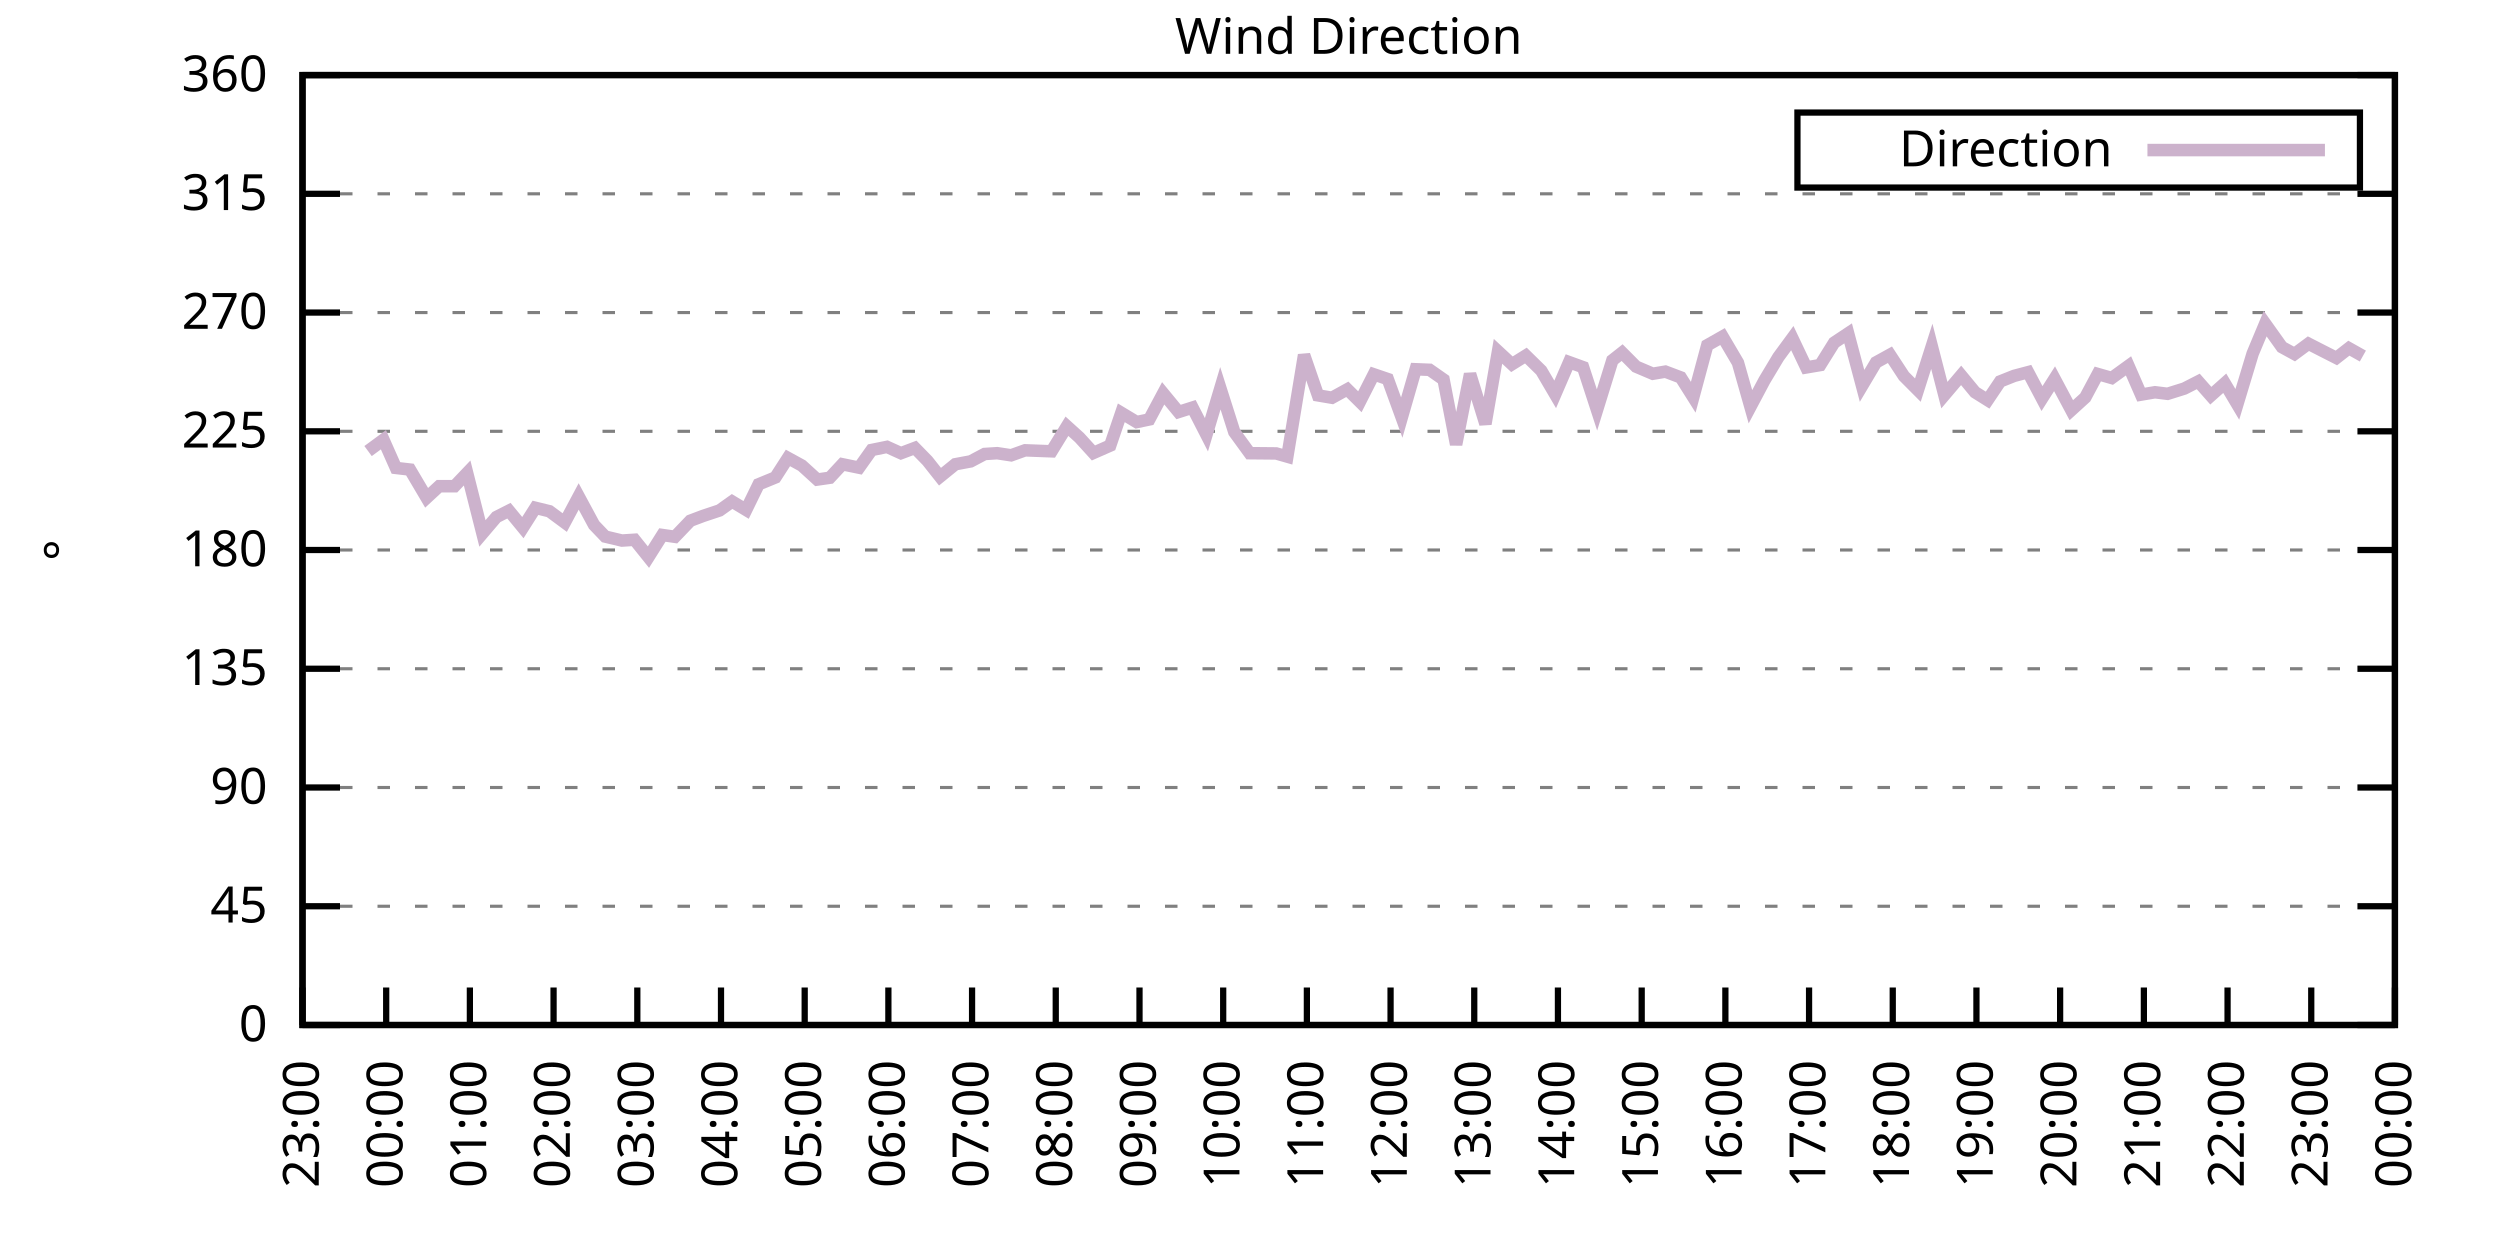
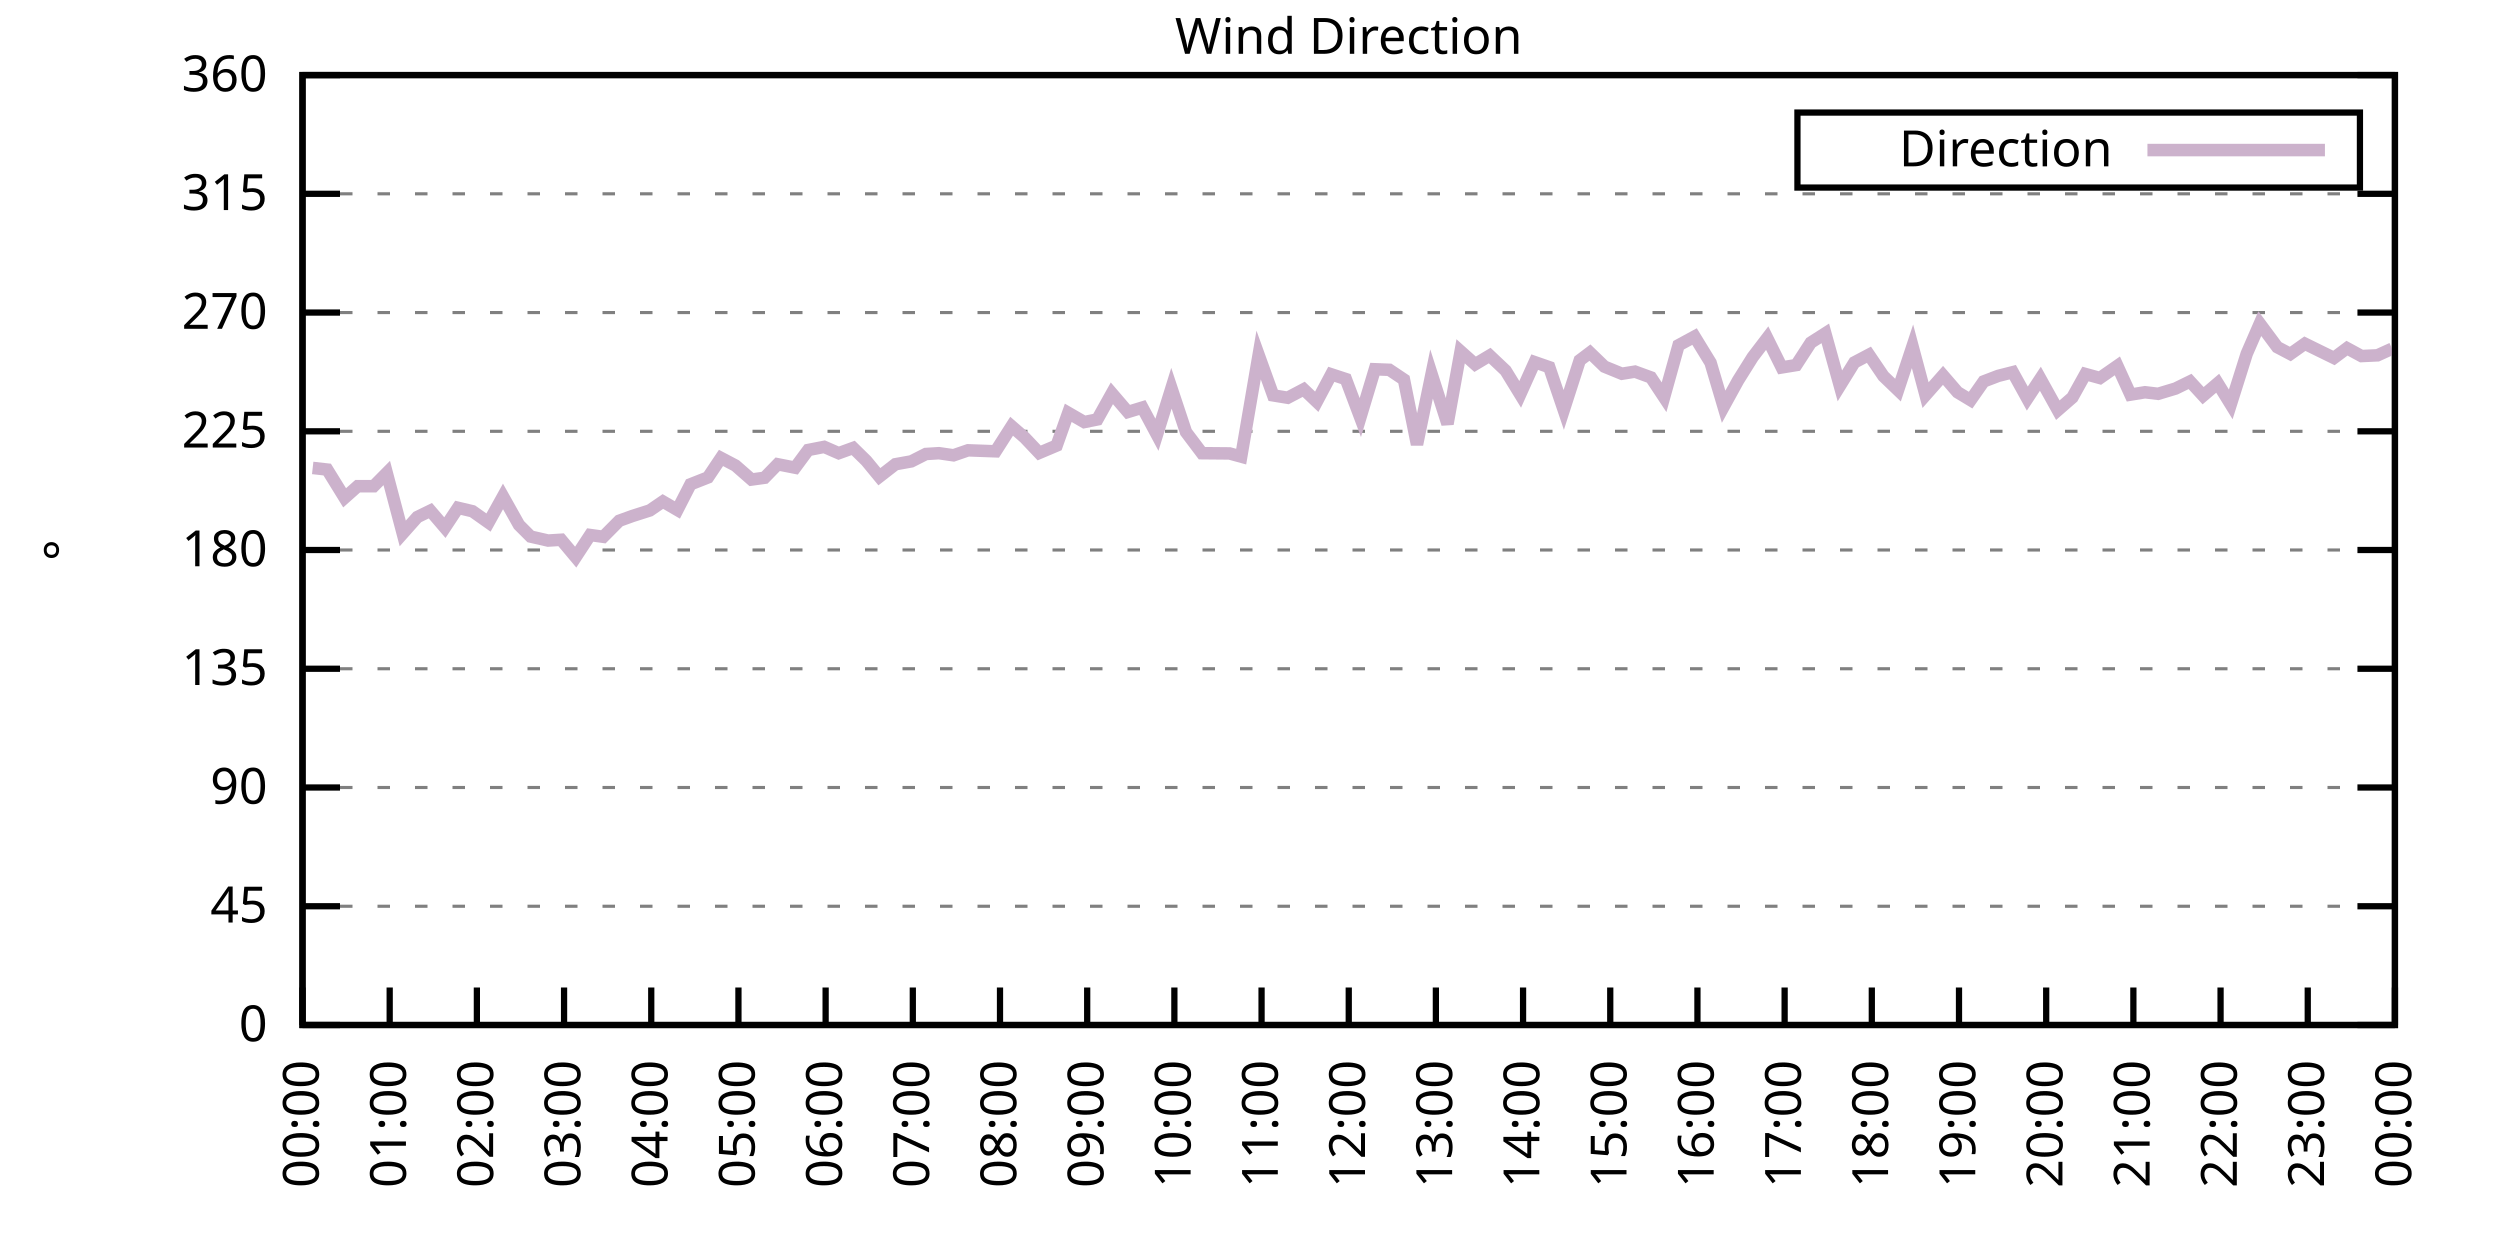
<svg xmlns="http://www.w3.org/2000/svg" xmlns:xlink="http://www.w3.org/1999/xlink" width="400" height="200" viewBox="0 0 400 200">
  <g id="gnuplot_canvas">
    <rect x="0" y="0" width="400" height="200" fill="none" />
    <defs>
      <circle id="gpDot" r="0.5" stroke-width="0.5" stroke="currentColor" />
      <path id="gpPt0" stroke-width="0.333" stroke="currentColor" d="M-1,0 h2 M0,-1 v2" />
      <path id="gpPt1" stroke-width="0.333" stroke="currentColor" d="M-1,-1 L1,1 M1,-1 L-1,1" />
      <path id="gpPt2" stroke-width="0.333" stroke="currentColor" d="M-1,0 L1,0 M0,-1 L0,1 M-1,-1 L1,1 M-1,1 L1,-1" />
      <rect id="gpPt3" stroke-width="0.333" stroke="currentColor" x="-1" y="-1" width="2" height="2" />
      <rect id="gpPt4" stroke-width="0.333" stroke="currentColor" fill="currentColor" x="-1" y="-1" width="2" height="2" />
      <circle id="gpPt5" stroke-width="0.333" stroke="currentColor" cx="0" cy="0" r="1" />
      <use xlink:href="#gpPt5" id="gpPt6" fill="currentColor" stroke="none" />
      <path id="gpPt7" stroke-width="0.333" stroke="currentColor" d="M0,-1.33 L-1.33,0.67 L1.33,0.67 z" />
      <use xlink:href="#gpPt7" id="gpPt8" fill="currentColor" stroke="none" />
      <use xlink:href="#gpPt7" id="gpPt9" stroke="currentColor" transform="rotate(180)" />
      <use xlink:href="#gpPt9" id="gpPt10" fill="currentColor" stroke="none" />
      <use xlink:href="#gpPt3" id="gpPt11" stroke="currentColor" transform="rotate(45)" />
      <use xlink:href="#gpPt11" id="gpPt12" fill="currentColor" stroke="none" />
      <path id="gpPt13" stroke-width="0.333" stroke="currentColor" d="M0,1.330 L1.265,0.411 L0.782,-1.067 L-0.782,-1.076 L-1.265,0.411 z" />
      <use xlink:href="#gpPt13" id="gpPt14" fill="currentColor" stroke="none" />
      <filter id="textbox" filterUnits="objectBoundingBox" x="0" y="0" height="1" width="1">
        <feFlood flood-color="white" flood-opacity="1" result="bgnd" />
        <feComposite in="SourceGraphic" in2="bgnd" operator="atop" />
      </filter>
      <filter id="greybox" filterUnits="objectBoundingBox" x="0" y="0" height="1" width="1">
        <feFlood flood-color="lightgrey" flood-opacity="1" result="grey" />
        <feComposite in="SourceGraphic" in2="grey" operator="atop" />
      </filter>
    </defs>
    <g fill="none" color="white" stroke="currentColor" stroke-width="1.00" stroke-linecap="butt" stroke-linejoin="miter">
</g>
    <g fill="none" color="black" stroke="currentColor" stroke-width="1.00" stroke-linecap="butt" stroke-linejoin="miter">
      <g stroke="none" shape-rendering="crispEdges">
        <polygon fill="rgb(255, 255, 255)" points="48.40,164.00 383.18,164.00 383.18,12.02 48.40,12.02 " />
      </g>
    </g>
    <g fill="none" color="black" stroke="currentColor" stroke-width="1.00" stroke-linecap="butt" stroke-linejoin="miter">
</g>
    <g fill="none" color="black" stroke="black" stroke-width="0.50" stroke-linecap="butt" stroke-linejoin="miter">
</g>
    <g fill="none" color="gray" stroke="currentColor" stroke-width="0.50" stroke-linecap="butt" stroke-linejoin="miter">
      <path stroke="gray" stroke-dasharray="2,4" class="gridline" d="M48.40,164.00 L383.19,164.00  " />
    </g>
    <g fill="none" color="gray" stroke="gray" stroke-width="1.00" stroke-linecap="butt" stroke-linejoin="miter">
</g>
    <g fill="none" color="black" stroke="currentColor" stroke-width="1.00" stroke-linecap="butt" stroke-linejoin="miter">
      <path stroke="black" d="M48.40,164.00 L54.40,164.00 M383.19,164.00 L377.19,164.00  " />
      <g transform="translate(42.80,166.60)" stroke="none" fill="black" font-family="Sans" font-size="8.00" text-anchor="end">
        <text>
          <tspan font-family="Sans"> 0</tspan>
        </text>
      </g>
    </g>
    <g fill="none" color="black" stroke="currentColor" stroke-width="1.00" stroke-linecap="butt" stroke-linejoin="miter">
</g>
    <g fill="none" color="black" stroke="black" stroke-width="0.50" stroke-linecap="butt" stroke-linejoin="miter">
</g>
    <g fill="none" color="gray" stroke="currentColor" stroke-width="0.50" stroke-linecap="butt" stroke-linejoin="miter">
      <path stroke="gray" stroke-dasharray="2,4" class="gridline" d="M48.40,145.00 L383.19,145.00  " />
    </g>
    <g fill="none" color="gray" stroke="gray" stroke-width="1.00" stroke-linecap="butt" stroke-linejoin="miter">
</g>
    <g fill="none" color="black" stroke="currentColor" stroke-width="1.00" stroke-linecap="butt" stroke-linejoin="miter">
      <path stroke="black" d="M48.40,145.00 L54.40,145.00 M383.19,145.00 L377.19,145.00  " />
      <g transform="translate(42.80,147.60)" stroke="none" fill="black" font-family="Sans" font-size="8.00" text-anchor="end">
        <text>
          <tspan font-family="Sans"> 45</tspan>
        </text>
      </g>
    </g>
    <g fill="none" color="black" stroke="currentColor" stroke-width="1.00" stroke-linecap="butt" stroke-linejoin="miter">
</g>
    <g fill="none" color="black" stroke="black" stroke-width="0.50" stroke-linecap="butt" stroke-linejoin="miter">
</g>
    <g fill="none" color="gray" stroke="currentColor" stroke-width="0.50" stroke-linecap="butt" stroke-linejoin="miter">
      <path stroke="gray" stroke-dasharray="2,4" class="gridline" d="M48.40,126.00 L383.19,126.00  " />
    </g>
    <g fill="none" color="gray" stroke="gray" stroke-width="1.00" stroke-linecap="butt" stroke-linejoin="miter">
</g>
    <g fill="none" color="black" stroke="currentColor" stroke-width="1.00" stroke-linecap="butt" stroke-linejoin="miter">
      <path stroke="black" d="M48.40,126.00 L54.40,126.00 M383.19,126.00 L377.19,126.00  " />
      <g transform="translate(42.80,128.60)" stroke="none" fill="black" font-family="Sans" font-size="8.00" text-anchor="end">
        <text>
          <tspan font-family="Sans"> 90</tspan>
        </text>
      </g>
    </g>
    <g fill="none" color="black" stroke="currentColor" stroke-width="1.00" stroke-linecap="butt" stroke-linejoin="miter">
</g>
    <g fill="none" color="black" stroke="black" stroke-width="0.50" stroke-linecap="butt" stroke-linejoin="miter">
</g>
    <g fill="none" color="gray" stroke="currentColor" stroke-width="0.50" stroke-linecap="butt" stroke-linejoin="miter">
      <path stroke="gray" stroke-dasharray="2,4" class="gridline" d="M48.40,107.00 L383.19,107.00  " />
    </g>
    <g fill="none" color="gray" stroke="gray" stroke-width="1.00" stroke-linecap="butt" stroke-linejoin="miter">
</g>
    <g fill="none" color="black" stroke="currentColor" stroke-width="1.00" stroke-linecap="butt" stroke-linejoin="miter">
      <path stroke="black" d="M48.40,107.00 L54.40,107.00 M383.19,107.00 L377.19,107.00  " />
      <g transform="translate(42.80,109.60)" stroke="none" fill="black" font-family="Sans" font-size="8.00" text-anchor="end">
        <text>
          <tspan font-family="Sans"> 135</tspan>
        </text>
      </g>
    </g>
    <g fill="none" color="black" stroke="currentColor" stroke-width="1.00" stroke-linecap="butt" stroke-linejoin="miter">
</g>
    <g fill="none" color="black" stroke="black" stroke-width="0.50" stroke-linecap="butt" stroke-linejoin="miter">
</g>
    <g fill="none" color="gray" stroke="currentColor" stroke-width="0.50" stroke-linecap="butt" stroke-linejoin="miter">
      <path stroke="gray" stroke-dasharray="2,4" class="gridline" d="M48.40,88.00 L383.19,88.00  " />
    </g>
    <g fill="none" color="gray" stroke="gray" stroke-width="1.00" stroke-linecap="butt" stroke-linejoin="miter">
</g>
    <g fill="none" color="black" stroke="currentColor" stroke-width="1.00" stroke-linecap="butt" stroke-linejoin="miter">
      <path stroke="black" d="M48.40,88.00 L54.40,88.00 M383.19,88.00 L377.19,88.00  " />
      <g transform="translate(42.80,90.60)" stroke="none" fill="black" font-family="Sans" font-size="8.00" text-anchor="end">
        <text>
          <tspan font-family="Sans"> 180</tspan>
        </text>
      </g>
    </g>
    <g fill="none" color="black" stroke="currentColor" stroke-width="1.00" stroke-linecap="butt" stroke-linejoin="miter">
</g>
    <g fill="none" color="black" stroke="black" stroke-width="0.50" stroke-linecap="butt" stroke-linejoin="miter">
</g>
    <g fill="none" color="gray" stroke="currentColor" stroke-width="0.50" stroke-linecap="butt" stroke-linejoin="miter">
      <path stroke="gray" stroke-dasharray="2,4" class="gridline" d="M48.40,69.01 L383.19,69.01  " />
    </g>
    <g fill="none" color="gray" stroke="gray" stroke-width="1.00" stroke-linecap="butt" stroke-linejoin="miter">
</g>
    <g fill="none" color="black" stroke="currentColor" stroke-width="1.00" stroke-linecap="butt" stroke-linejoin="miter">
      <path stroke="black" d="M48.40,69.01 L54.40,69.01 M383.19,69.01 L377.19,69.01  " />
      <g transform="translate(42.80,71.61)" stroke="none" fill="black" font-family="Sans" font-size="8.00" text-anchor="end">
        <text>
          <tspan font-family="Sans"> 225</tspan>
        </text>
      </g>
    </g>
    <g fill="none" color="black" stroke="currentColor" stroke-width="1.00" stroke-linecap="butt" stroke-linejoin="miter">
</g>
    <g fill="none" color="black" stroke="black" stroke-width="0.50" stroke-linecap="butt" stroke-linejoin="miter">
</g>
    <g fill="none" color="gray" stroke="currentColor" stroke-width="0.50" stroke-linecap="butt" stroke-linejoin="miter">
      <path stroke="gray" stroke-dasharray="2,4" class="gridline" d="M48.40,50.01 L383.19,50.01  " />
    </g>
    <g fill="none" color="gray" stroke="gray" stroke-width="1.00" stroke-linecap="butt" stroke-linejoin="miter">
</g>
    <g fill="none" color="black" stroke="currentColor" stroke-width="1.00" stroke-linecap="butt" stroke-linejoin="miter">
      <path stroke="black" d="M48.40,50.01 L54.40,50.01 M383.19,50.01 L377.19,50.01  " />
      <g transform="translate(42.80,52.61)" stroke="none" fill="black" font-family="Sans" font-size="8.00" text-anchor="end">
        <text>
          <tspan font-family="Sans"> 270</tspan>
        </text>
      </g>
    </g>
    <g fill="none" color="black" stroke="currentColor" stroke-width="1.00" stroke-linecap="butt" stroke-linejoin="miter">
</g>
    <g fill="none" color="black" stroke="black" stroke-width="0.50" stroke-linecap="butt" stroke-linejoin="miter">
</g>
    <g fill="none" color="gray" stroke="currentColor" stroke-width="0.50" stroke-linecap="butt" stroke-linejoin="miter">
      <path stroke="gray" stroke-dasharray="2,4" class="gridline" d="M48.40,31.01 L383.19,31.01  " />
    </g>
    <g fill="none" color="gray" stroke="gray" stroke-width="1.00" stroke-linecap="butt" stroke-linejoin="miter">
</g>
    <g fill="none" color="black" stroke="currentColor" stroke-width="1.00" stroke-linecap="butt" stroke-linejoin="miter">
      <path stroke="black" d="M48.40,31.01 L54.40,31.01 M383.19,31.01 L377.19,31.01  " />
      <g transform="translate(42.80,33.61)" stroke="none" fill="black" font-family="Sans" font-size="8.00" text-anchor="end">
        <text>
          <tspan font-family="Sans"> 315</tspan>
        </text>
      </g>
    </g>
    <g fill="none" color="black" stroke="currentColor" stroke-width="1.00" stroke-linecap="butt" stroke-linejoin="miter">
</g>
    <g fill="none" color="black" stroke="black" stroke-width="0.50" stroke-linecap="butt" stroke-linejoin="miter">
</g>
    <g fill="none" color="gray" stroke="currentColor" stroke-width="0.50" stroke-linecap="butt" stroke-linejoin="miter">
      <path stroke="gray" stroke-dasharray="2,4" class="gridline" d="M48.40,12.01 L383.19,12.01  " />
    </g>
    <g fill="none" color="gray" stroke="gray" stroke-width="1.00" stroke-linecap="butt" stroke-linejoin="miter">
</g>
    <g fill="none" color="black" stroke="currentColor" stroke-width="1.00" stroke-linecap="butt" stroke-linejoin="miter">
      <path stroke="black" d="M48.40,12.01 L54.40,12.01 M383.19,12.01 L377.19,12.01  " />
      <g transform="translate(42.80,14.61)" stroke="none" fill="black" font-family="Sans" font-size="8.00" text-anchor="end">
        <text>
          <tspan font-family="Sans"> 360</tspan>
        </text>
      </g>
    </g>
    <g fill="none" color="black" stroke="currentColor" stroke-width="1.00" stroke-linecap="butt" stroke-linejoin="miter">
      <path stroke="black" d="M48.40,164.00 L48.40,158.00  " />
      <g transform="translate(51.00,169.60) rotate(270.00)" stroke="none" fill="black" font-family="Sans" font-size="8.00" text-anchor="end">
        <text>
-           <tspan font-family="Sans">23:00</tspan>
-         </text>
-       </g>
-     </g>
-     <g fill="none" color="black" stroke="currentColor" stroke-width="1.00" stroke-linecap="butt" stroke-linejoin="miter">
-       <path stroke="black" d="M61.79,164.00 L61.79,158.00  " />
-       <g transform="translate(64.39,169.60) rotate(270.00)" stroke="none" fill="black" font-family="Sans" font-size="8.00" text-anchor="end">
-         <text>
          <tspan font-family="Sans">00:00</tspan>
        </text>
      </g>
    </g>
    <g fill="none" color="black" stroke="currentColor" stroke-width="1.00" stroke-linecap="butt" stroke-linejoin="miter">
-       <path stroke="black" d="M75.18,164.00 L75.18,158.00  " />
-       <g transform="translate(77.78,169.60) rotate(270.00)" stroke="none" fill="black" font-family="Sans" font-size="8.00" text-anchor="end">
+       <path stroke="black" d="M62.35,164.00 L62.35,158.00  " />
+       <g transform="translate(64.95,169.60) rotate(270.00)" stroke="none" fill="black" font-family="Sans" font-size="8.00" text-anchor="end">
        <text>
          <tspan font-family="Sans">01:00</tspan>
        </text>
      </g>
    </g>
    <g fill="none" color="black" stroke="currentColor" stroke-width="1.00" stroke-linecap="butt" stroke-linejoin="miter">
-       <path stroke="black" d="M88.57,164.00 L88.57,158.00  " />
-       <g transform="translate(91.17,169.60) rotate(270.00)" stroke="none" fill="black" font-family="Sans" font-size="8.00" text-anchor="end">
+       <path stroke="black" d="M76.30,164.00 L76.30,158.00  " />
+       <g transform="translate(78.90,169.60) rotate(270.00)" stroke="none" fill="black" font-family="Sans" font-size="8.00" text-anchor="end">
        <text>
          <tspan font-family="Sans">02:00</tspan>
        </text>
      </g>
    </g>
    <g fill="none" color="black" stroke="currentColor" stroke-width="1.00" stroke-linecap="butt" stroke-linejoin="miter">
-       <path stroke="black" d="M101.97,164.00 L101.97,158.00  " />
-       <g transform="translate(104.57,169.60) rotate(270.00)" stroke="none" fill="black" font-family="Sans" font-size="8.00" text-anchor="end">
+       <path stroke="black" d="M90.25,164.00 L90.25,158.00  " />
+       <g transform="translate(92.85,169.60) rotate(270.00)" stroke="none" fill="black" font-family="Sans" font-size="8.00" text-anchor="end">
        <text>
          <tspan font-family="Sans">03:00</tspan>
        </text>
      </g>
    </g>
    <g fill="none" color="black" stroke="currentColor" stroke-width="1.00" stroke-linecap="butt" stroke-linejoin="miter">
-       <path stroke="black" d="M115.36,164.00 L115.36,158.00  " />
-       <g transform="translate(117.96,169.60) rotate(270.00)" stroke="none" fill="black" font-family="Sans" font-size="8.00" text-anchor="end">
+       <path stroke="black" d="M104.20,164.00 L104.20,158.00  " />
+       <g transform="translate(106.80,169.60) rotate(270.00)" stroke="none" fill="black" font-family="Sans" font-size="8.00" text-anchor="end">
        <text>
          <tspan font-family="Sans">04:00</tspan>
        </text>
      </g>
    </g>
    <g fill="none" color="black" stroke="currentColor" stroke-width="1.00" stroke-linecap="butt" stroke-linejoin="miter">
-       <path stroke="black" d="M128.75,164.00 L128.75,158.00  " />
-       <g transform="translate(131.35,169.60) rotate(270.00)" stroke="none" fill="black" font-family="Sans" font-size="8.00" text-anchor="end">
+       <path stroke="black" d="M118.15,164.00 L118.15,158.00  " />
+       <g transform="translate(120.75,169.60) rotate(270.00)" stroke="none" fill="black" font-family="Sans" font-size="8.00" text-anchor="end">
        <text>
          <tspan font-family="Sans">05:00</tspan>
        </text>
      </g>
    </g>
    <g fill="none" color="black" stroke="currentColor" stroke-width="1.00" stroke-linecap="butt" stroke-linejoin="miter">
-       <path stroke="black" d="M142.14,164.00 L142.14,158.00  " />
-       <g transform="translate(144.74,169.60) rotate(270.00)" stroke="none" fill="black" font-family="Sans" font-size="8.00" text-anchor="end">
+       <path stroke="black" d="M132.10,164.00 L132.10,158.00  " />
+       <g transform="translate(134.70,169.60) rotate(270.00)" stroke="none" fill="black" font-family="Sans" font-size="8.00" text-anchor="end">
        <text>
          <tspan font-family="Sans">06:00</tspan>
        </text>
      </g>
    </g>
    <g fill="none" color="black" stroke="currentColor" stroke-width="1.00" stroke-linecap="butt" stroke-linejoin="miter">
-       <path stroke="black" d="M155.53,164.00 L155.53,158.00  " />
-       <g transform="translate(158.13,169.60) rotate(270.00)" stroke="none" fill="black" font-family="Sans" font-size="8.00" text-anchor="end">
+       <path stroke="black" d="M146.05,164.00 L146.05,158.00  " />
+       <g transform="translate(148.65,169.60) rotate(270.00)" stroke="none" fill="black" font-family="Sans" font-size="8.00" text-anchor="end">
        <text>
          <tspan font-family="Sans">07:00</tspan>
        </text>
      </g>
    </g>
    <g fill="none" color="black" stroke="currentColor" stroke-width="1.00" stroke-linecap="butt" stroke-linejoin="miter">
-       <path stroke="black" d="M168.92,164.00 L168.92,158.00  " />
-       <g transform="translate(171.52,169.60) rotate(270.00)" stroke="none" fill="black" font-family="Sans" font-size="8.00" text-anchor="end">
+       <path stroke="black" d="M160.00,164.00 L160.00,158.00  " />
+       <g transform="translate(162.60,169.60) rotate(270.00)" stroke="none" fill="black" font-family="Sans" font-size="8.00" text-anchor="end">
        <text>
          <tspan font-family="Sans">08:00</tspan>
        </text>
      </g>
    </g>
    <g fill="none" color="black" stroke="currentColor" stroke-width="1.00" stroke-linecap="butt" stroke-linejoin="miter">
-       <path stroke="black" d="M182.32,164.00 L182.32,158.00  " />
-       <g transform="translate(184.92,169.60) rotate(270.00)" stroke="none" fill="black" font-family="Sans" font-size="8.00" text-anchor="end">
+       <path stroke="black" d="M173.95,164.00 L173.95,158.00  " />
+       <g transform="translate(176.55,169.60) rotate(270.00)" stroke="none" fill="black" font-family="Sans" font-size="8.00" text-anchor="end">
        <text>
          <tspan font-family="Sans">09:00</tspan>
        </text>
      </g>
    </g>
    <g fill="none" color="black" stroke="currentColor" stroke-width="1.00" stroke-linecap="butt" stroke-linejoin="miter">
-       <path stroke="black" d="M195.71,164.00 L195.71,158.00  " />
-       <g transform="translate(198.31,169.60) rotate(270.00)" stroke="none" fill="black" font-family="Sans" font-size="8.00" text-anchor="end">
+       <path stroke="black" d="M187.90,164.00 L187.90,158.00  " />
+       <g transform="translate(190.50,169.60) rotate(270.00)" stroke="none" fill="black" font-family="Sans" font-size="8.00" text-anchor="end">
        <text>
          <tspan font-family="Sans">10:00</tspan>
        </text>
      </g>
    </g>
    <g fill="none" color="black" stroke="currentColor" stroke-width="1.00" stroke-linecap="butt" stroke-linejoin="miter">
-       <path stroke="black" d="M209.10,164.00 L209.10,158.00  " />
-       <g transform="translate(211.70,169.60) rotate(270.00)" stroke="none" fill="black" font-family="Sans" font-size="8.00" text-anchor="end">
+       <path stroke="black" d="M201.85,164.00 L201.85,158.00  " />
+       <g transform="translate(204.45,169.60) rotate(270.00)" stroke="none" fill="black" font-family="Sans" font-size="8.00" text-anchor="end">
        <text>
          <tspan font-family="Sans">11:00</tspan>
        </text>
      </g>
    </g>
    <g fill="none" color="black" stroke="currentColor" stroke-width="1.00" stroke-linecap="butt" stroke-linejoin="miter">
-       <path stroke="black" d="M222.49,164.00 L222.49,158.00  " />
-       <g transform="translate(225.09,169.60) rotate(270.00)" stroke="none" fill="black" font-family="Sans" font-size="8.00" text-anchor="end">
+       <path stroke="black" d="M215.80,164.00 L215.80,158.00  " />
+       <g transform="translate(218.40,169.60) rotate(270.00)" stroke="none" fill="black" font-family="Sans" font-size="8.00" text-anchor="end">
        <text>
          <tspan font-family="Sans">12:00</tspan>
        </text>
      </g>
    </g>
    <g fill="none" color="black" stroke="currentColor" stroke-width="1.00" stroke-linecap="butt" stroke-linejoin="miter">
-       <path stroke="black" d="M235.88,164.00 L235.88,158.00  " />
-       <g transform="translate(238.48,169.60) rotate(270.00)" stroke="none" fill="black" font-family="Sans" font-size="8.00" text-anchor="end">
+       <path stroke="black" d="M229.74,164.00 L229.74,158.00  " />
+       <g transform="translate(232.34,169.60) rotate(270.00)" stroke="none" fill="black" font-family="Sans" font-size="8.00" text-anchor="end">
        <text>
          <tspan font-family="Sans">13:00</tspan>
        </text>
      </g>
    </g>
    <g fill="none" color="black" stroke="currentColor" stroke-width="1.00" stroke-linecap="butt" stroke-linejoin="miter">
-       <path stroke="black" d="M249.27,164.00 L249.27,158.00  " />
-       <g transform="translate(251.87,169.60) rotate(270.00)" stroke="none" fill="black" font-family="Sans" font-size="8.00" text-anchor="end">
+       <path stroke="black" d="M243.69,164.00 L243.69,158.00  " />
+       <g transform="translate(246.29,169.60) rotate(270.00)" stroke="none" fill="black" font-family="Sans" font-size="8.00" text-anchor="end">
        <text>
          <tspan font-family="Sans">14:00</tspan>
        </text>
      </g>
    </g>
    <g fill="none" color="black" stroke="currentColor" stroke-width="1.00" stroke-linecap="butt" stroke-linejoin="miter">
-       <path stroke="black" d="M262.67,164.00 L262.67,158.00  " />
-       <g transform="translate(265.27,169.60) rotate(270.00)" stroke="none" fill="black" font-family="Sans" font-size="8.00" text-anchor="end">
+       <path stroke="black" d="M257.64,164.00 L257.64,158.00  " />
+       <g transform="translate(260.24,169.60) rotate(270.00)" stroke="none" fill="black" font-family="Sans" font-size="8.00" text-anchor="end">
        <text>
          <tspan font-family="Sans">15:00</tspan>
        </text>
      </g>
    </g>
    <g fill="none" color="black" stroke="currentColor" stroke-width="1.00" stroke-linecap="butt" stroke-linejoin="miter">
-       <path stroke="black" d="M276.06,164.00 L276.06,158.00  " />
-       <g transform="translate(278.66,169.60) rotate(270.00)" stroke="none" fill="black" font-family="Sans" font-size="8.00" text-anchor="end">
+       <path stroke="black" d="M271.59,164.00 L271.59,158.00  " />
+       <g transform="translate(274.19,169.60) rotate(270.00)" stroke="none" fill="black" font-family="Sans" font-size="8.00" text-anchor="end">
        <text>
          <tspan font-family="Sans">16:00</tspan>
        </text>
      </g>
    </g>
    <g fill="none" color="black" stroke="currentColor" stroke-width="1.00" stroke-linecap="butt" stroke-linejoin="miter">
-       <path stroke="black" d="M289.45,164.00 L289.45,158.00  " />
-       <g transform="translate(292.05,169.60) rotate(270.00)" stroke="none" fill="black" font-family="Sans" font-size="8.00" text-anchor="end">
+       <path stroke="black" d="M285.54,164.00 L285.54,158.00  " />
+       <g transform="translate(288.14,169.60) rotate(270.00)" stroke="none" fill="black" font-family="Sans" font-size="8.00" text-anchor="end">
        <text>
          <tspan font-family="Sans">17:00</tspan>
        </text>
      </g>
    </g>
    <g fill="none" color="black" stroke="currentColor" stroke-width="1.00" stroke-linecap="butt" stroke-linejoin="miter">
-       <path stroke="black" d="M302.84,164.00 L302.84,158.00  " />
-       <g transform="translate(305.44,169.60) rotate(270.00)" stroke="none" fill="black" font-family="Sans" font-size="8.00" text-anchor="end">
+       <path stroke="black" d="M299.49,164.00 L299.49,158.00  " />
+       <g transform="translate(302.09,169.60) rotate(270.00)" stroke="none" fill="black" font-family="Sans" font-size="8.00" text-anchor="end">
        <text>
          <tspan font-family="Sans">18:00</tspan>
        </text>
      </g>
    </g>
    <g fill="none" color="black" stroke="currentColor" stroke-width="1.00" stroke-linecap="butt" stroke-linejoin="miter">
-       <path stroke="black" d="M316.23,164.00 L316.23,158.00  " />
-       <g transform="translate(318.83,169.60) rotate(270.00)" stroke="none" fill="black" font-family="Sans" font-size="8.00" text-anchor="end">
+       <path stroke="black" d="M313.44,164.00 L313.44,158.00  " />
+       <g transform="translate(316.04,169.60) rotate(270.00)" stroke="none" fill="black" font-family="Sans" font-size="8.00" text-anchor="end">
        <text>
          <tspan font-family="Sans">19:00</tspan>
        </text>
      </g>
    </g>
    <g fill="none" color="black" stroke="currentColor" stroke-width="1.00" stroke-linecap="butt" stroke-linejoin="miter">
-       <path stroke="black" d="M329.62,164.00 L329.62,158.00  " />
-       <g transform="translate(332.22,169.60) rotate(270.00)" stroke="none" fill="black" font-family="Sans" font-size="8.00" text-anchor="end">
+       <path stroke="black" d="M327.39,164.00 L327.39,158.00  " />
+       <g transform="translate(329.99,169.60) rotate(270.00)" stroke="none" fill="black" font-family="Sans" font-size="8.00" text-anchor="end">
        <text>
          <tspan font-family="Sans">20:00</tspan>
        </text>
      </g>
    </g>
    <g fill="none" color="black" stroke="currentColor" stroke-width="1.00" stroke-linecap="butt" stroke-linejoin="miter">
-       <path stroke="black" d="M343.02,164.00 L343.02,158.00  " />
-       <g transform="translate(345.62,169.60) rotate(270.00)" stroke="none" fill="black" font-family="Sans" font-size="8.00" text-anchor="end">
+       <path stroke="black" d="M341.34,164.00 L341.34,158.00  " />
+       <g transform="translate(343.94,169.60) rotate(270.00)" stroke="none" fill="black" font-family="Sans" font-size="8.00" text-anchor="end">
        <text>
          <tspan font-family="Sans">21:00</tspan>
        </text>
      </g>
    </g>
    <g fill="none" color="black" stroke="currentColor" stroke-width="1.00" stroke-linecap="butt" stroke-linejoin="miter">
-       <path stroke="black" d="M356.41,164.00 L356.41,158.00  " />
-       <g transform="translate(359.01,169.60) rotate(270.00)" stroke="none" fill="black" font-family="Sans" font-size="8.00" text-anchor="end">
+       <path stroke="black" d="M355.29,164.00 L355.29,158.00  " />
+       <g transform="translate(357.89,169.60) rotate(270.00)" stroke="none" fill="black" font-family="Sans" font-size="8.00" text-anchor="end">
        <text>
          <tspan font-family="Sans">22:00</tspan>
        </text>
      </g>
    </g>
    <g fill="none" color="black" stroke="currentColor" stroke-width="1.00" stroke-linecap="butt" stroke-linejoin="miter">
-       <path stroke="black" d="M369.80,164.00 L369.80,158.00  " />
-       <g transform="translate(372.40,169.60) rotate(270.00)" stroke="none" fill="black" font-family="Sans" font-size="8.00" text-anchor="end">
+       <path stroke="black" d="M369.24,164.00 L369.24,158.00  " />
+       <g transform="translate(371.84,169.60) rotate(270.00)" stroke="none" fill="black" font-family="Sans" font-size="8.00" text-anchor="end">
        <text>
          <tspan font-family="Sans">23:00</tspan>
        </text>
      </g>
    </g>
    <g fill="none" color="black" stroke="currentColor" stroke-width="1.00" stroke-linecap="butt" stroke-linejoin="miter">
      <path stroke="black" d="M383.19,164.00 L383.19,158.00  " />
      <g transform="translate(385.79,169.60) rotate(270.00)" stroke="none" fill="black" font-family="Sans" font-size="8.00" text-anchor="end">
        <text>
          <tspan font-family="Sans">00:00</tspan>
        </text>
      </g>
    </g>
    <g fill="none" color="black" stroke="currentColor" stroke-width="1.00" stroke-linecap="butt" stroke-linejoin="miter">
</g>
    <g fill="none" color="black" stroke="currentColor" stroke-width="1.00" stroke-linecap="butt" stroke-linejoin="miter">
      <path stroke="black" d="M48.40,12.01 L48.40,164.00 L383.19,164.00 L383.19,12.01 L48.40,12.01 Z  " />
    </g>
    <g fill="none" color="black" stroke="currentColor" stroke-width="1.00" stroke-linecap="butt" stroke-linejoin="miter">
</g>
    <g fill="none" color="black" stroke="currentColor" stroke-width="1.00" stroke-linecap="butt" stroke-linejoin="miter">
      <path stroke="black" d="M287.59,30.01 L287.59,18.01 L377.59,18.01 L377.59,30.01 L287.59,30.01 Z  " />
    </g>
    <g id="Wind_direction_plot_1">
      <g fill="none" color="white" stroke="black" stroke-width="2.00" stroke-linecap="butt" stroke-linejoin="miter">
</g>
      <g fill="none" color="black" stroke="currentColor" stroke-width="2.00" stroke-linecap="butt" stroke-linejoin="miter">
        <g transform="translate(337.99,26.61)" stroke="none" fill="black" font-family="Sans" font-size="8.00" text-anchor="end">
          <text>
            <tspan font-family="Sans">Direction</tspan>
          </text>
        </g>
      </g>
      <g fill="none" color="black" stroke="currentColor" stroke-width="2.00" stroke-linecap="butt" stroke-linejoin="miter">
-         <path stroke="rgb(204, 178, 204)" d="M343.59,24.01 L371.99,24.01 M58.89,72.17 L61.35,70.36 L63.35,74.87 L65.59,75.13 L68.26,79.65 L70.27,77.79   L72.73,77.79 L74.74,75.68 L77.19,85.35 L79.42,82.73 L81.43,81.71 L83.66,84.42 L85.67,81.25 L87.91,81.80   L90.36,83.61 L92.59,79.43 L95.05,83.99 L96.83,85.85 L99.51,86.49 L101.52,86.36 L103.75,89.14 L105.98,85.60   L107.99,85.89 L110.45,83.32 L112.46,82.56 L115.13,81.67 L117.14,80.24 L119.38,81.59 L121.38,77.49 L124.06,76.39   L126.07,73.27 L128.30,74.49 L130.76,76.73 L132.77,76.44 L134.78,74.28 L137.45,74.83 L139.46,72.00 L141.92,71.50   L144.15,72.51 L146.38,71.67 L148.39,73.73 L150.40,76.27 L152.85,74.28 L155.31,73.82 L157.54,72.64 L159.55,72.51   L161.78,72.85 L164.01,72.05 L168.25,72.21 L170.71,68.20 L172.72,70.02 L174.95,72.47 L177.63,71.29 L179.41,66.05   L181.87,67.53 L183.88,67.11 L186.11,62.93 L188.57,65.92 L190.80,65.21 L193.03,69.56 L195.26,62.12 L197.49,69.13   L199.95,72.51 L204.19,72.55 L205.97,73.06 L208.65,56.80 L210.88,63.26 L213.12,63.64 L215.57,62.29 L217.58,64.28   L219.81,59.89 L222.04,60.65 L224.28,66.81 L226.51,59.08 L228.74,59.17 L230.97,60.73 L232.98,71.12 L235.21,59.84   L237.67,67.82 L239.68,56.21 L241.91,58.28 L244.14,56.89 L246.60,59.30 L248.83,63.10 L251.06,57.94 L253.29,58.75   L255.52,65.59 L257.98,57.65 L259.54,56.42 L261.77,58.66 L264.45,59.80 L266.46,59.46 L268.92,60.39 L270.92,63.56   L273.16,55.24 L275.61,53.85 L278.07,58.03 L280.07,65.08 L282.31,60.86 L284.54,57.14 L286.77,54.10 L289.00,58.79   L291.23,58.41 L293.47,54.82 L295.70,53.34 L297.93,61.74 L300.16,57.99 L302.39,56.76 L304.63,60.18 L306.86,62.42   L309.09,55.41 L311.10,63.22 L313.78,60.06 L316.01,62.76 L318.02,64.02 L320.03,61.03 L322.26,60.14 L324.49,59.55   L326.72,63.77 L328.73,60.60 L331.41,65.63 L333.64,63.60 L335.65,59.84 L337.88,60.48 L340.56,58.54 L342.57,63.14   L344.80,62.76 L346.81,63.01 L349.49,62.17 L351.72,61.03 L353.73,63.31 L355.96,61.32 L357.97,64.70 L360.42,56.59   L362.43,51.78 L365.11,55.54 L367.12,56.64 L369.35,54.99 L371.58,56.13 L373.82,57.27 L375.82,55.71 L378.06,56.97    " />
+         <path stroke="rgb(204, 178, 204)" d="M343.59,24.01 L371.99,24.01 M50.03,74.87 L52.35,75.13 L55.14,79.65 L57.23,77.79 L59.79,77.79 L61.88,75.68   L64.44,85.35 L66.77,82.73 L68.86,81.71 L71.18,84.42 L73.28,81.25 L75.60,81.80 L78.16,83.61 L80.48,79.43   L83.04,83.99 L84.90,85.85 L87.69,86.49 L89.78,86.36 L92.11,89.14 L94.43,85.60 L96.53,85.89 L99.08,83.32   L101.18,82.56 L103.97,81.67 L106.06,80.24 L108.38,81.59 L110.48,77.49 L113.27,76.39 L115.36,73.27 L117.68,74.49   L120.24,76.73 L122.33,76.44 L124.43,74.28 L127.22,74.83 L129.31,72.00 L131.87,71.50 L134.19,72.51 L136.51,71.67   L138.61,73.73 L140.70,76.27 L143.26,74.28 L145.81,73.82 L148.14,72.64 L150.23,72.51 L152.56,72.85 L154.88,72.05   L159.30,72.21 L161.86,68.20 L163.95,70.02 L166.27,72.47 L169.06,71.29 L170.92,66.05 L173.48,67.53 L175.57,67.11   L177.90,62.93 L180.46,65.92 L182.78,65.21 L185.11,69.56 L187.43,62.12 L189.76,69.13 L192.31,72.51 L196.73,72.55   L198.59,73.06 L201.38,56.80 L203.71,63.26 L206.03,63.64 L208.59,62.29 L210.68,64.28 L213.01,59.89 L215.33,60.65   L217.65,66.81 L219.98,59.08 L222.30,59.17 L224.63,60.73 L226.72,71.12 L229.05,59.84 L231.60,67.82 L233.70,56.21   L236.02,58.28 L238.35,56.89 L240.90,59.30 L243.23,63.10 L245.55,57.94 L247.88,58.75 L250.20,65.59 L252.76,57.65   L254.39,56.42 L256.71,58.66 L259.50,59.80 L261.60,59.46 L264.15,60.39 L266.25,63.56 L268.57,55.24 L271.13,53.85   L273.69,58.03 L275.78,65.08 L278.10,60.86 L280.43,57.14 L282.75,54.10 L285.08,58.79 L287.40,58.41 L289.73,54.82   L292.05,53.34 L294.38,61.74 L296.70,57.99 L299.03,56.76 L301.35,60.18 L303.68,62.42 L306.00,55.41 L308.09,63.22   L310.88,60.06 L313.21,62.76 L315.30,64.02 L317.39,61.03 L319.72,60.14 L322.04,59.55 L324.37,63.77 L326.46,60.60   L329.25,65.63 L331.58,63.60 L333.67,59.84 L335.99,60.48 L338.78,58.54 L340.88,63.14 L343.20,62.76 L345.29,63.01   L348.08,62.17 L350.41,61.03 L352.50,63.31 L354.83,61.32 L356.92,64.70 L359.48,56.59 L361.57,51.78 L364.36,55.54   L366.45,56.64 L368.78,54.99 L371.10,56.13 L373.43,57.27 L375.52,55.71 L377.84,56.97 L380.40,56.85 L382.73,55.79    " />
      </g>
    </g>
    <g fill="none" color="black" stroke="currentColor" stroke-width="2.00" stroke-linecap="butt" stroke-linejoin="miter">
</g>
    <g fill="none" color="black" stroke="black" stroke-width="1.00" stroke-linecap="butt" stroke-linejoin="miter">
</g>
    <g fill="none" color="black" stroke="currentColor" stroke-width="1.00" stroke-linecap="butt" stroke-linejoin="miter">
      <path stroke="black" d="M48.40,12.01 L48.40,164.00 L383.19,164.00 L383.19,12.01 L48.40,12.01 Z  " />
      <g transform="translate(12.80,88.01) rotate(270.00)" stroke="none" fill="black" font-family="Sans" font-size="8.00" text-anchor="middle">
        <text>
          <tspan font-family="Sans">°</tspan>
        </text>
      </g>
    </g>
    <g fill="none" color="black" stroke="currentColor" stroke-width="1.00" stroke-linecap="butt" stroke-linejoin="miter">
</g>
    <g fill="none" color="black" stroke="currentColor" stroke-width="1.00" stroke-linecap="butt" stroke-linejoin="miter">
      <g transform="translate(215.79,8.61)" stroke="none" fill="black" font-family="Sans" font-size="8.00" text-anchor="middle">
        <text>
          <tspan font-family="Sans">Wind Direction</tspan>
        </text>
      </g>
    </g>
    <g fill="none" color="black" stroke="currentColor" stroke-width="1.00" stroke-linecap="butt" stroke-linejoin="miter">
</g>
  </g>
</svg>
